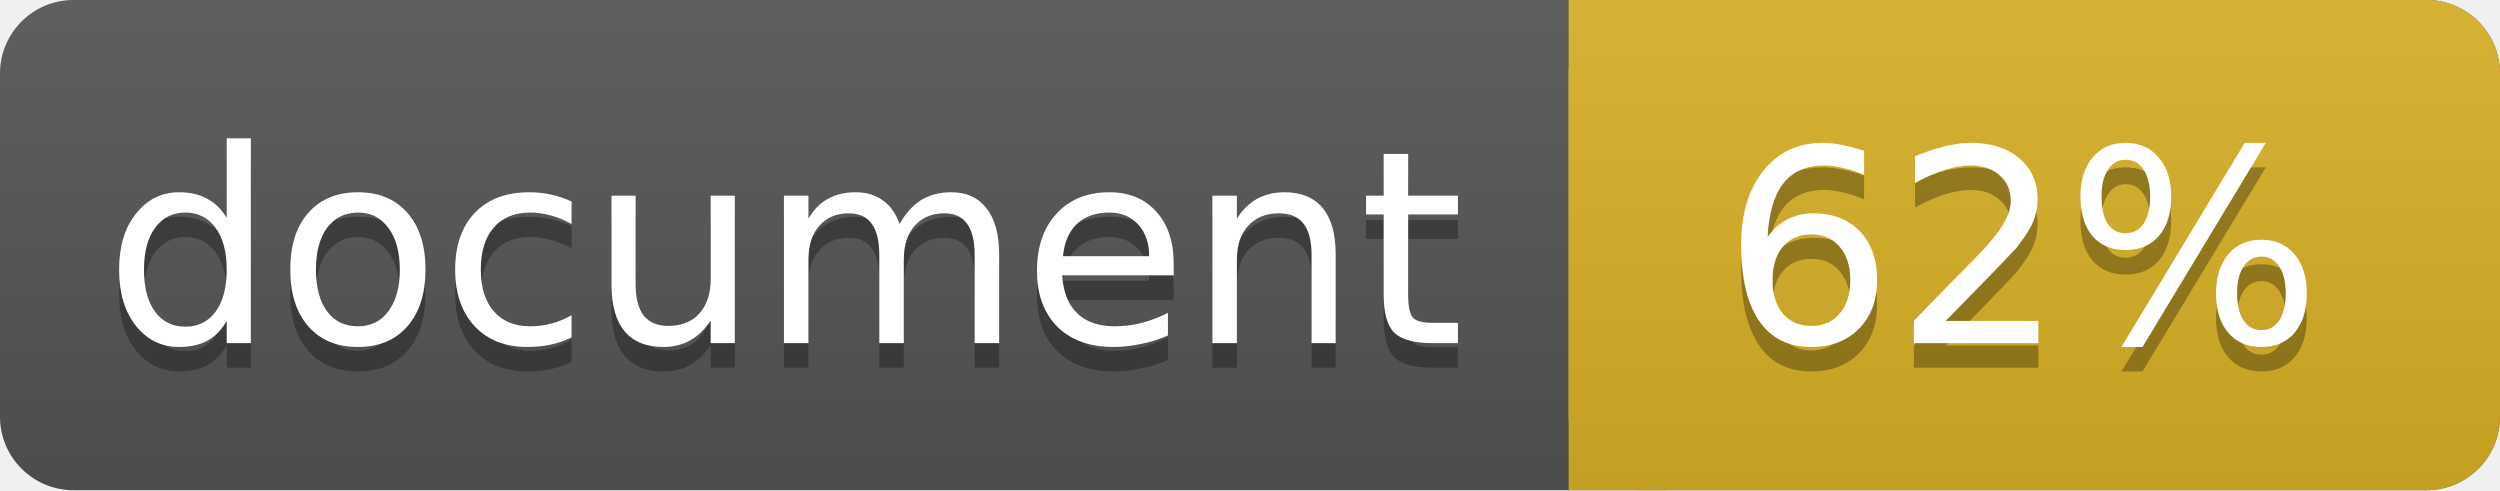
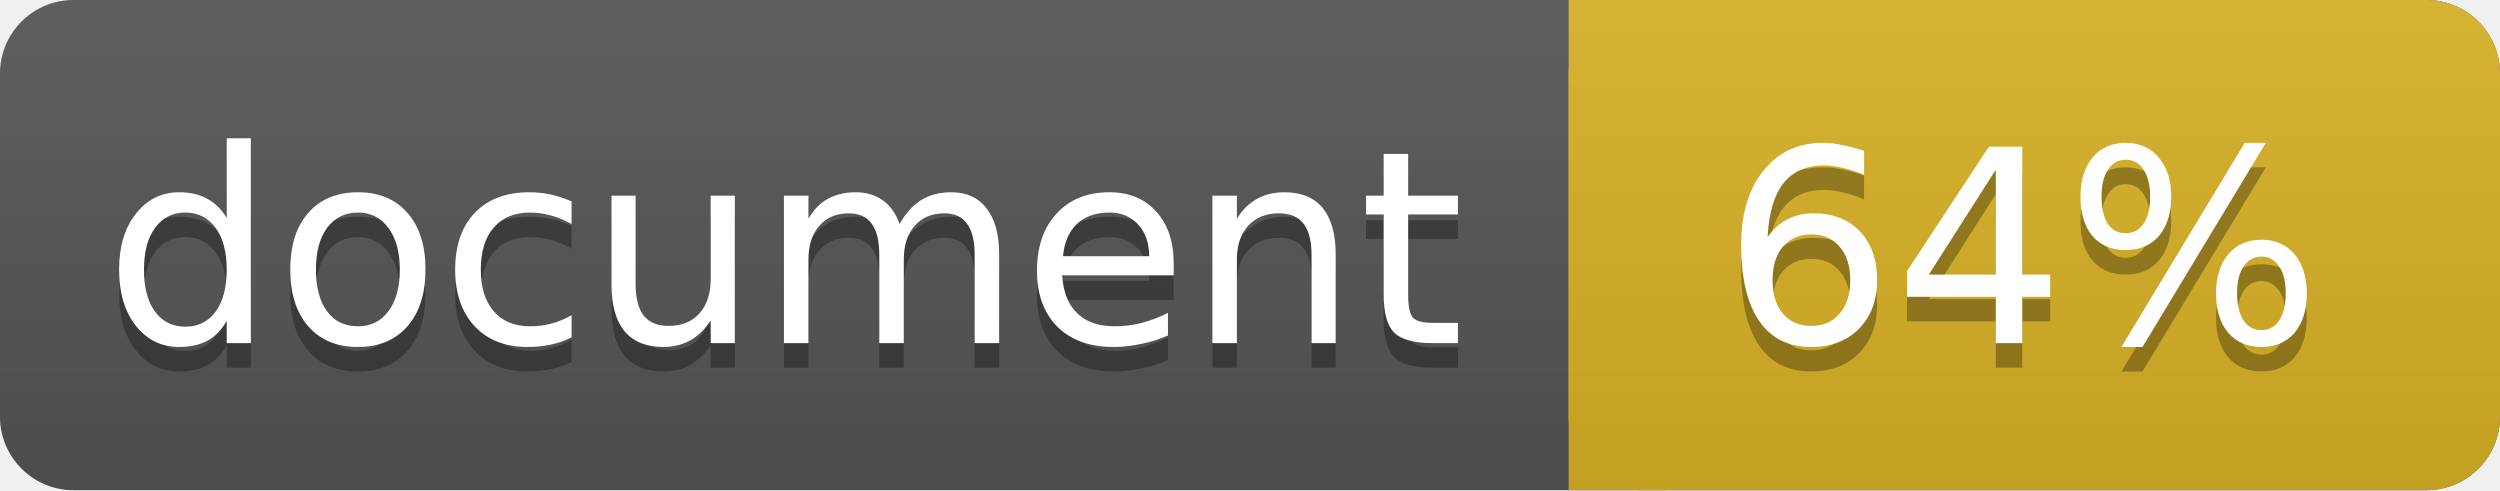
<svg xmlns="http://www.w3.org/2000/svg" width="102" height="20">
  <linearGradient id="a" x2="0" y2="100%">
    <stop offset="0" stop-color="#bbb" stop-opacity=".1" />
    <stop offset="1" stop-opacity=".1" />
  </linearGradient>
  <rect rx="3" width="102" height="20" fill="#555" />
  <rect rx="3" x="64" width="38" height="20" fill="#dab226" />
  <path fill="#dab226" d="M64 0h4v20h-4z" />
  <rect rx="3" width="102" height="20" fill="url(#a)" />
  <g fill="#fff" text-anchor="middle" font-family="DejaVu Sans,Verdana,Geneva,sans-serif" font-size="11">
    <text x="32" y="15" fill="#010101" fill-opacity=".3">document</text>
    <text x="32" y="14">document</text>
-     <text x="82.5" y="15" fill="#010101" fill-opacity=".3">62%</text>
-     <text x="82.5" y="14">62%</text>
+     <text x="82.5" y="15" fill="#010101" fill-opacity=".3">64%</text>
+     <text x="82.5" y="14">64%</text>
  </g>
</svg>
